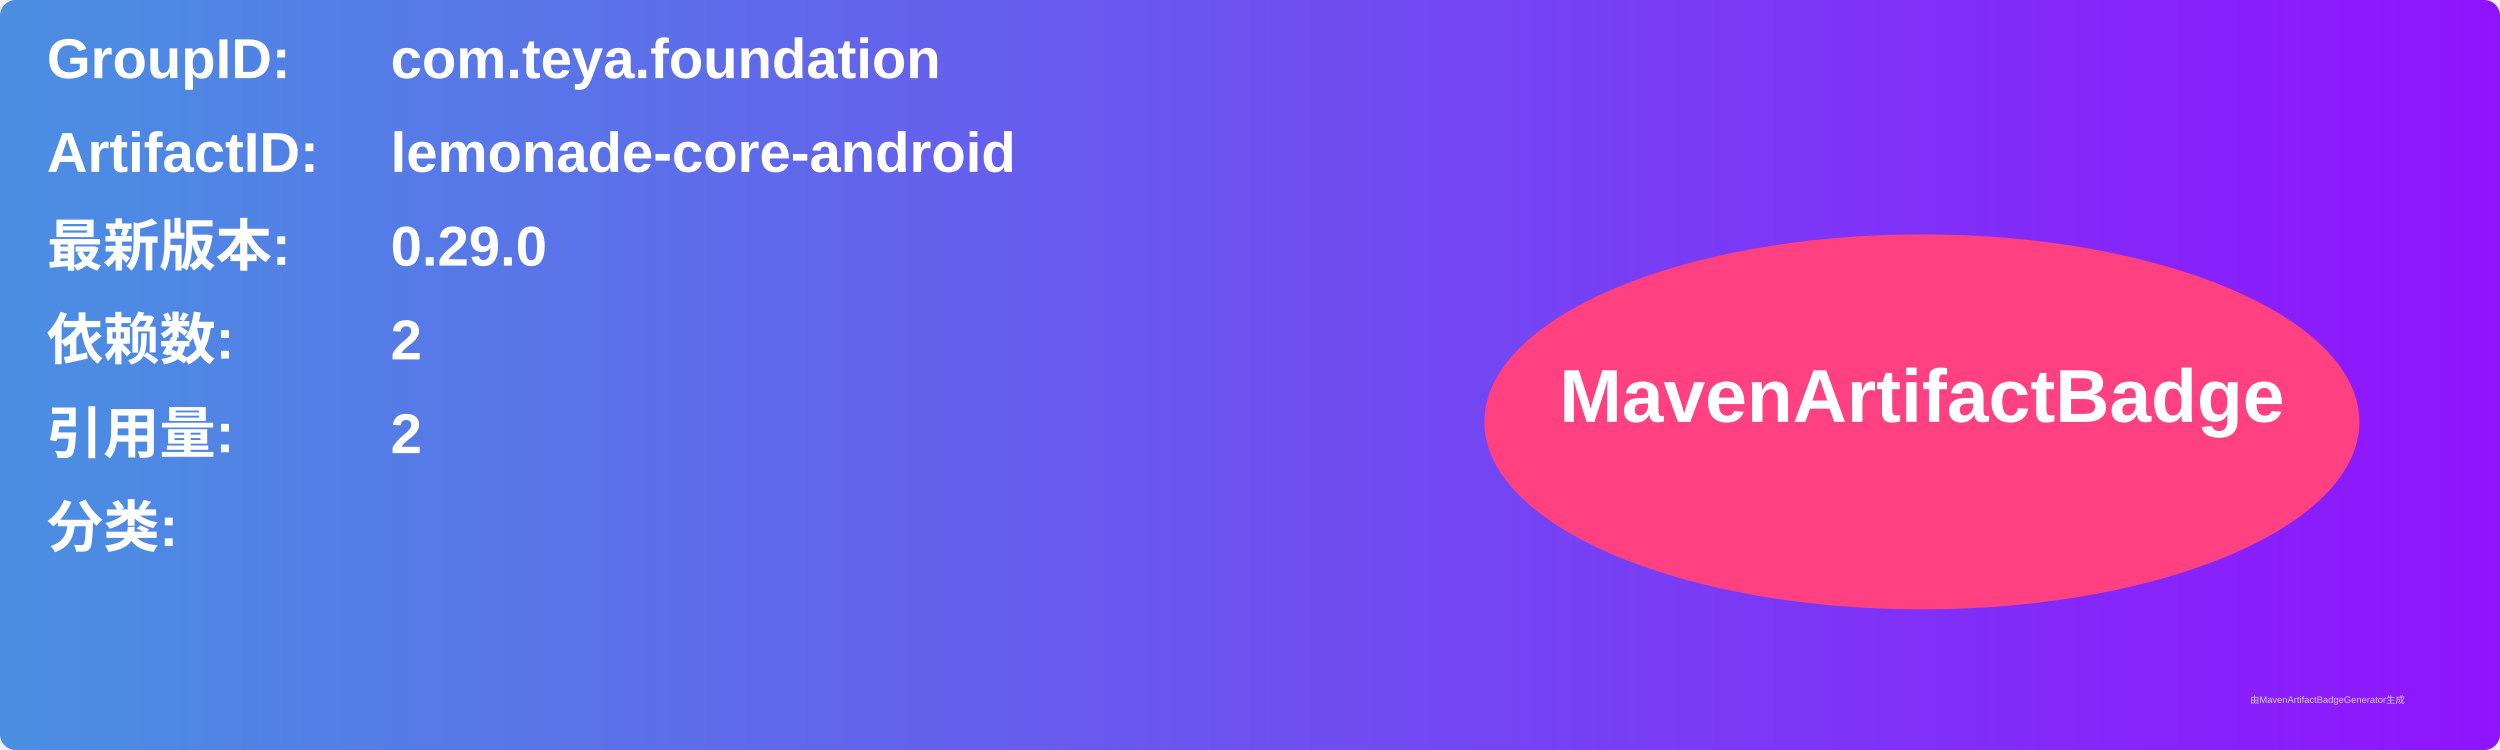
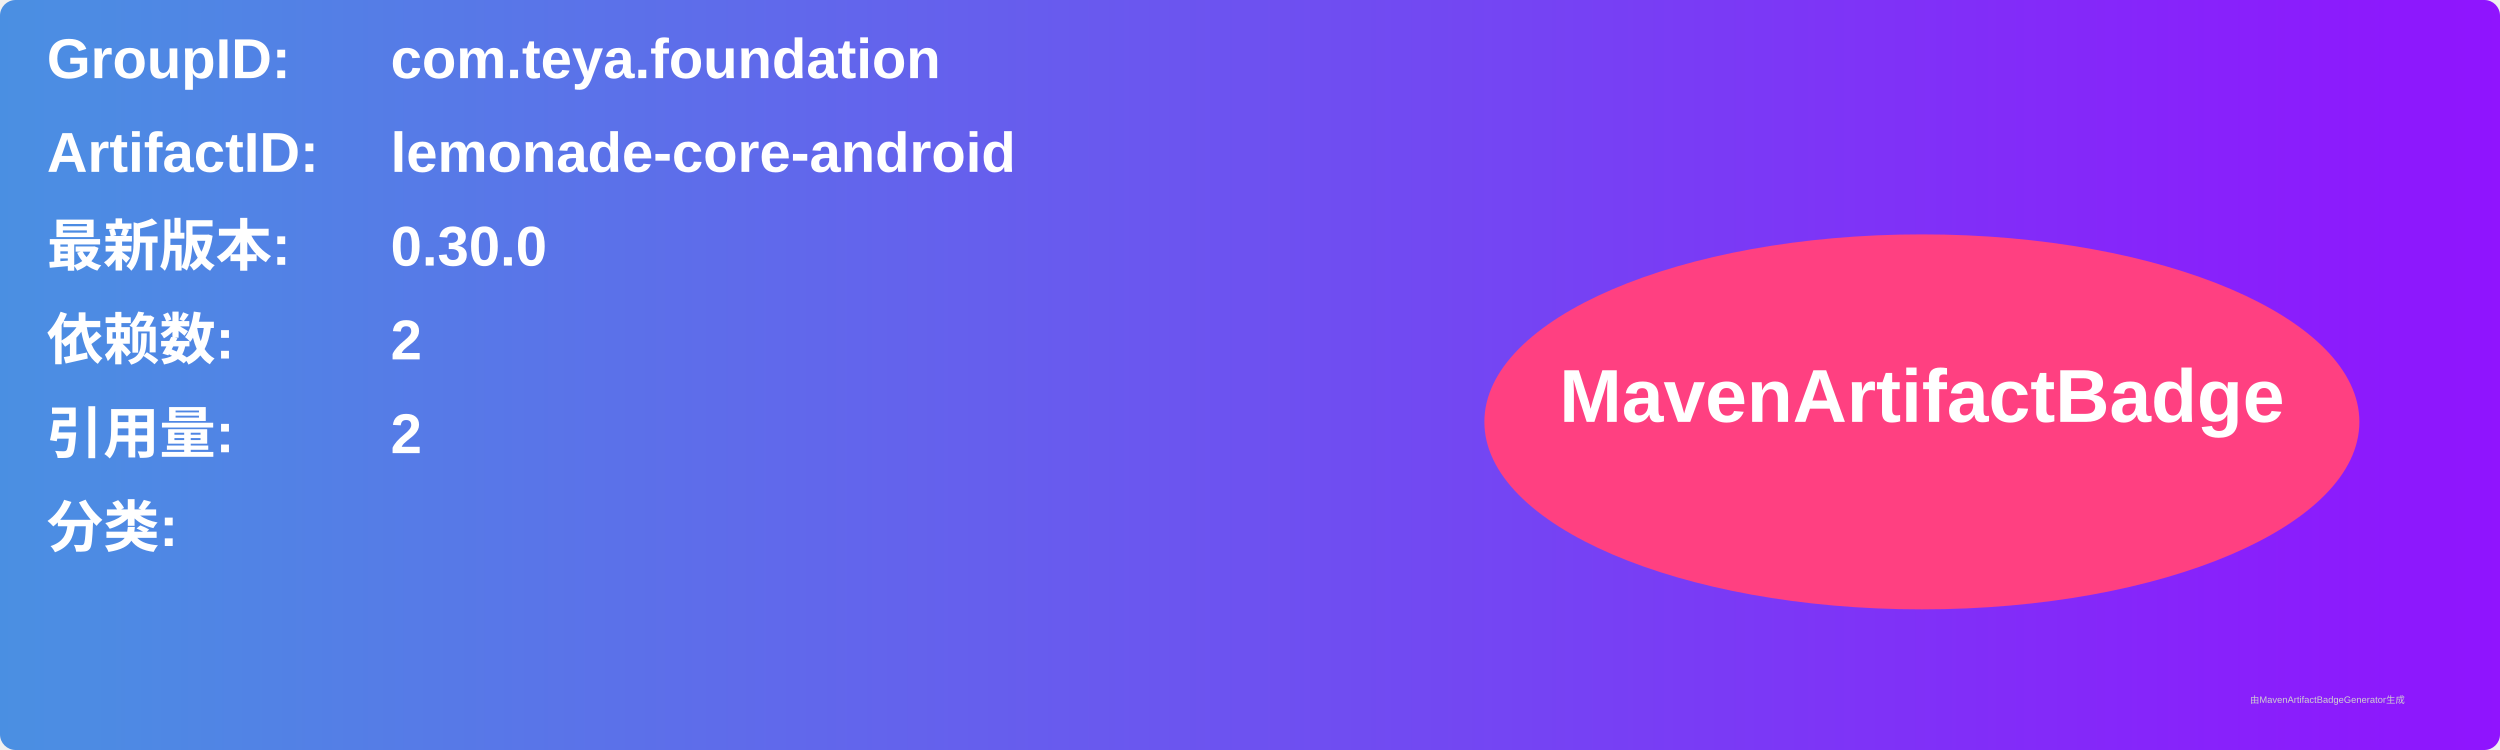
<svg xmlns="http://www.w3.org/2000/svg" width="800" height="240" viewBox="0 0 800 240">
  <linearGradient id="grad" x1="0%" y1="0%" x2="100%" y2="0%">
    <stop offset="0%" stop-color="#4a90e2" />
    <stop offset="100%" stop-color="#9013fe" />
  </linearGradient>
  <rect width="100%" height="100%" rx="5" ry="5" fill="url(#grad)" />
  <g transform="translate(15, 15)">
    <text x="0" y="10" font-family="Arial" font-size="18" fill="white" font-weight="bold" width="260">GroupID:</text>
    <text x="110" y="10" font-family="Arial" font-size="18" fill="white" font-weight="bold" width="460">com.teya.foundation</text>
    <text x="0" y="40" font-family="Arial" font-size="18" fill="white" font-weight="bold" width="260">ArtifactID:</text>
    <text x="110" y="40" font-family="Arial" font-size="18" fill="white" font-weight="bold" width="460">lemonade-core-android</text>
    <text x="0" y="70" font-family="Arial" font-size="18" fill="white" font-weight="bold">最新版本:</text>
    <text x="110" y="70" font-family="Arial" font-size="18" fill="white" font-weight="bold">
-       <tspan font-weight="bold">0.29.0</tspan>
+       <tspan font-weight="bold">0.30.0</tspan>
    </text>
    <text x="0" y="100" font-family="Arial" font-size="18" fill="white" font-weight="bold">依赖数: </text>
    <text x="110" y="100" font-family="Arial" font-size="18" fill="white">
      <tspan font-weight="bold">2</tspan>
    </text>
    <text x="0" y="130" font-family="Arial" font-size="18" fill="white" font-weight="bold">引用量: </text>
    <text x="110" y="130" font-family="Arial" font-size="18" fill="white">
      <tspan font-weight="bold">2</tspan>
    </text>
    <text x="0" y="160" font-family="Arial" font-size="18" fill="white" font-weight="bold">分类:</text>
    <text x="10" y="190" font-family="Arial" font-size="10" fill="white">
      <tspan font-weight="bold" />
    </text>
    <ellipse cx="600" cy="120" rx="140" ry="60" fill="#ff4081" />
    <text x="600" y="120" text-anchor="middle" font-family="Arial" font-size="24" fill="white" font-weight="bold">MavenArtifactBadge</text>
  </g>
  <text x="720" y="225" font-family="Arial" font-size="3" fill="#d0d0d0">由MavenArtifactBadgeGenerator生成</text>
</svg>
